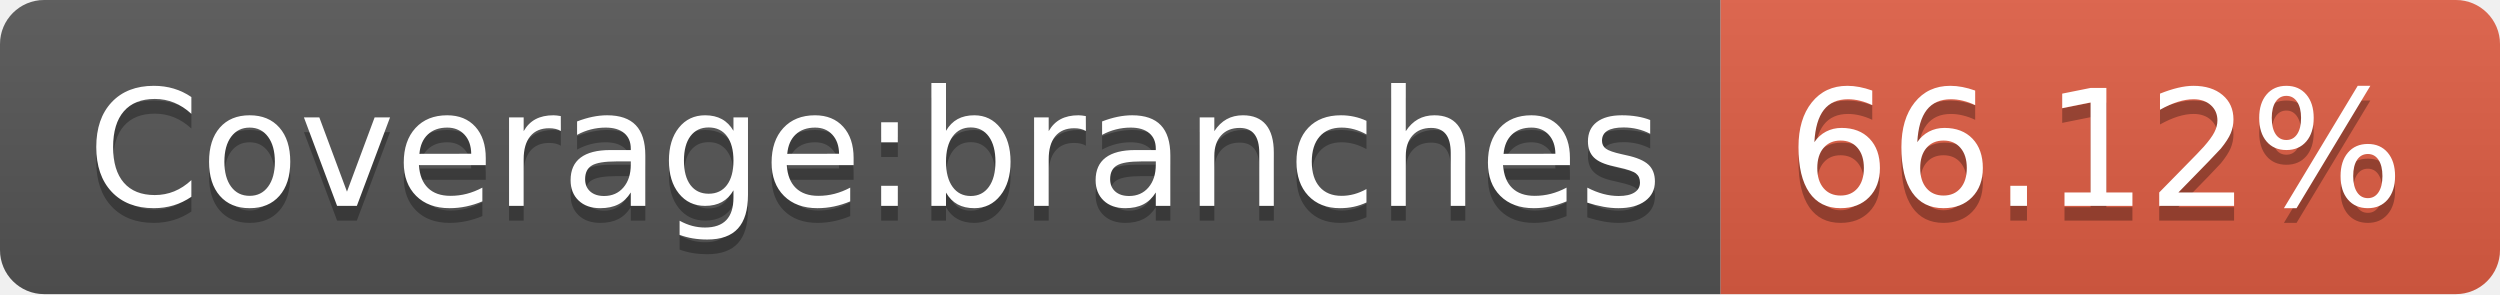
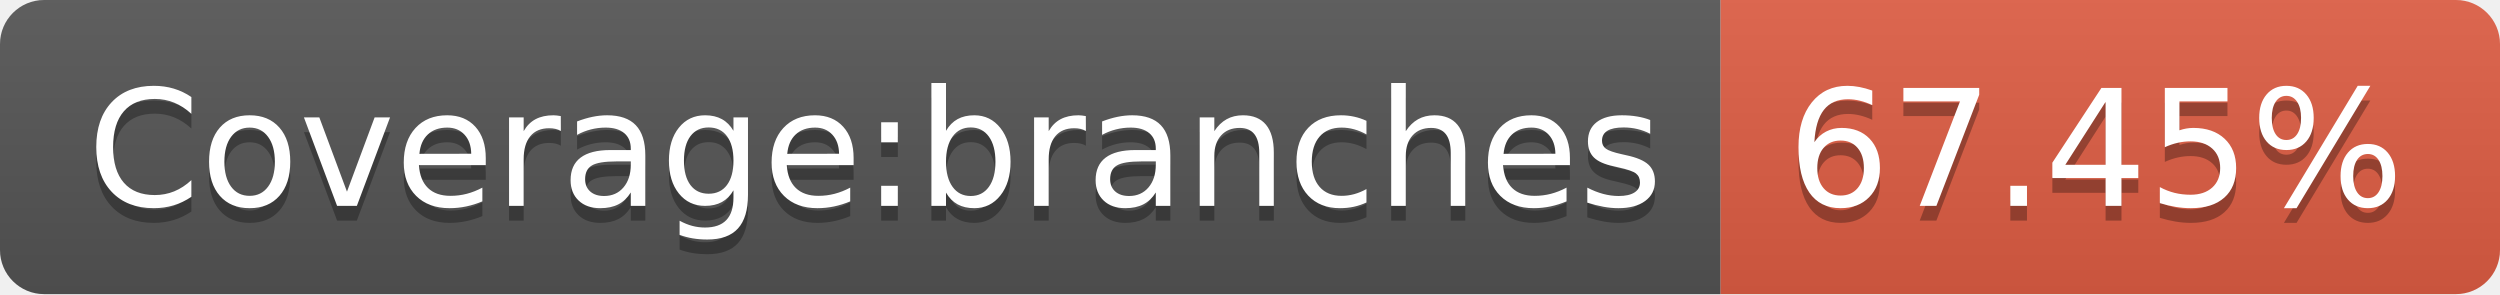
- <svg xmlns="http://www.w3.org/2000/svg" width="170" height="20" role="img" aria-label="Coverage:branches: 66.12%">
+ <svg xmlns="http://www.w3.org/2000/svg" width="170" height="20" role="img" aria-label="Coverage:branches: 67.45%">
  <linearGradient id="s" x2="0" y2="100%">
    <stop offset="0" stop-color="#bbb" stop-opacity=".1" />
    <stop offset="1" stop-opacity=".1" />
  </linearGradient>
  <clipPath id="r">
    <rect width="170" height="20" rx="3" fill="#fff" />
  </clipPath>
  <g clip-path="url(#r)">
    <rect width="117" height="20" fill="#555" />
    <rect x="117" width="53" height="20" fill="#e05d44" />
    <rect width="170" height="20" fill="url(#s)" />
  </g>
  <g fill="#fff" text-anchor="middle" font-family="Verdana,Geneva,DejaVu Sans,sans-serif" text-rendering="geometricPrecision" font-size="110">
    <text aria-hidden="true" x="595" y="150" fill="#010101" fill-opacity=".3" transform="scale(.1)" textLength="1070">Coverage:branches</text>
    <text x="595" y="140" transform="scale(.1)" fill="#fff" textLength="1070">Coverage:branches</text>
-     <text aria-hidden="true" x="1425" y="150" fill="#010101" fill-opacity=".3" transform="scale(.1)" textLength="430">66.12%</text>
-     <text x="1425" y="140" transform="scale(.1)" fill="#fff" textLength="430">66.12%</text>
+     <text aria-hidden="true" x="1425" y="150" fill="#010101" fill-opacity=".3" transform="scale(.1)" textLength="430">67.45%</text>
+     <text x="1425" y="140" transform="scale(.1)" fill="#fff" textLength="430">67.45%</text>
  </g>
</svg>
